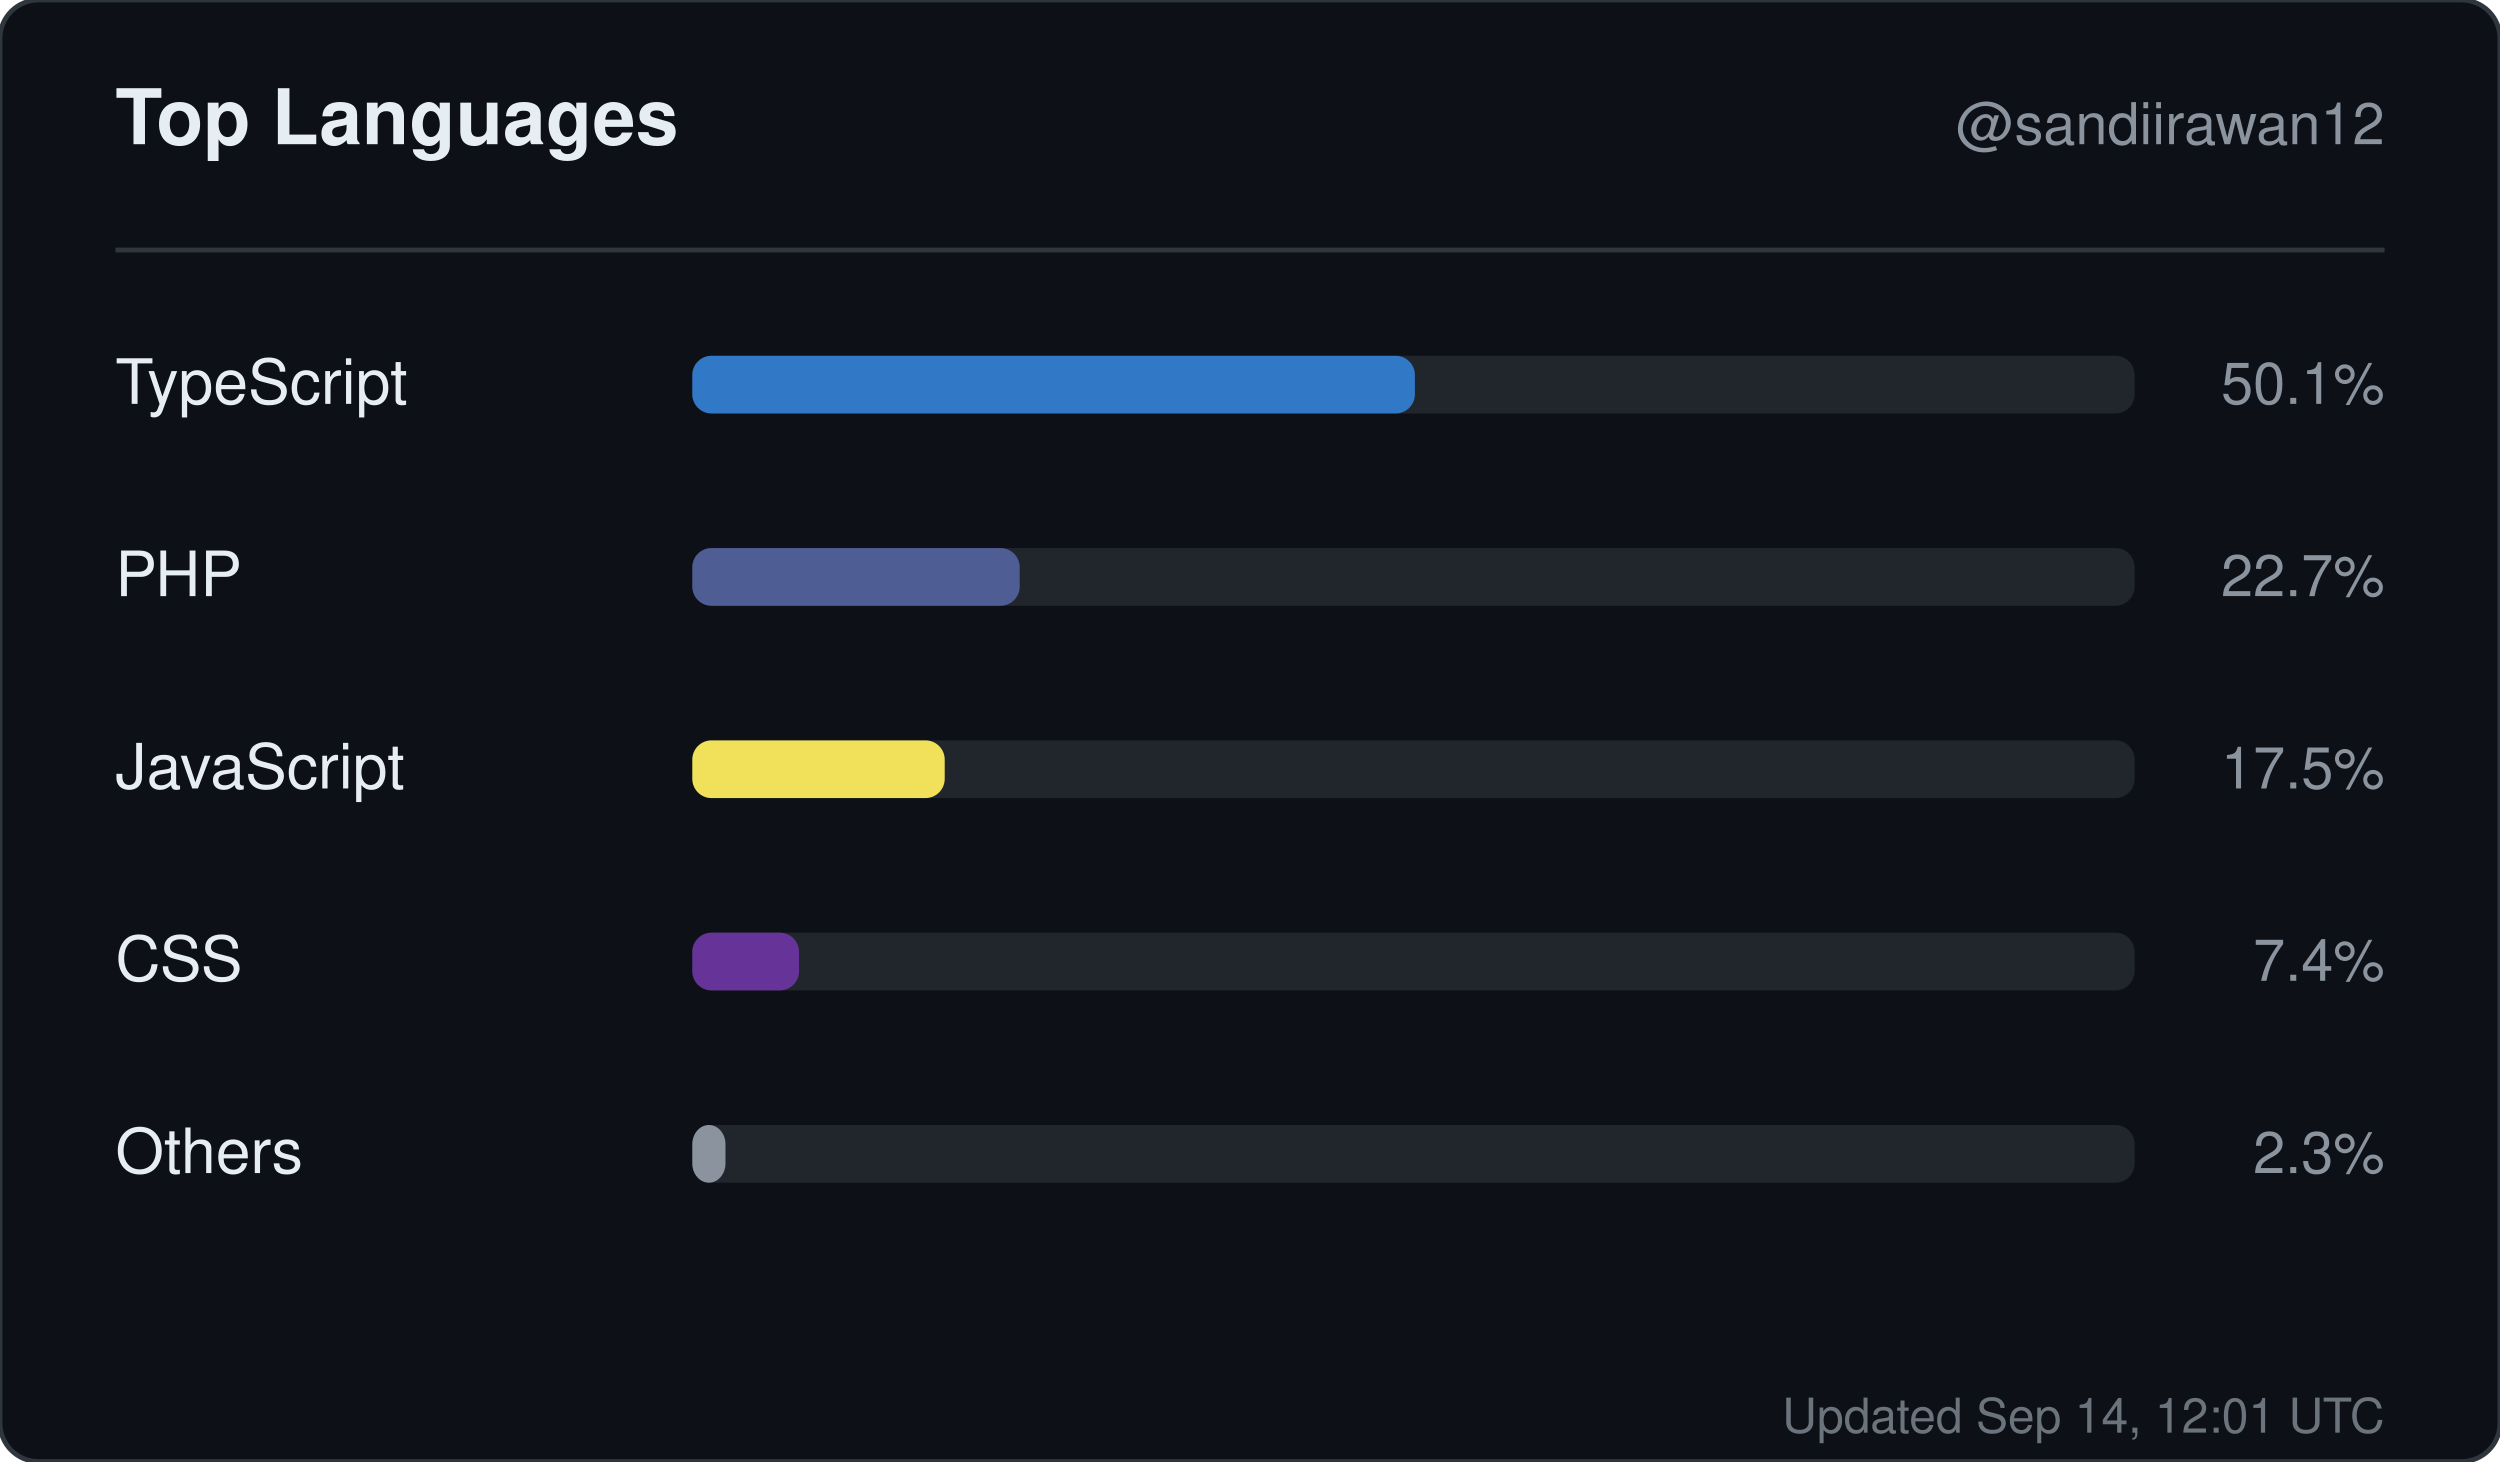
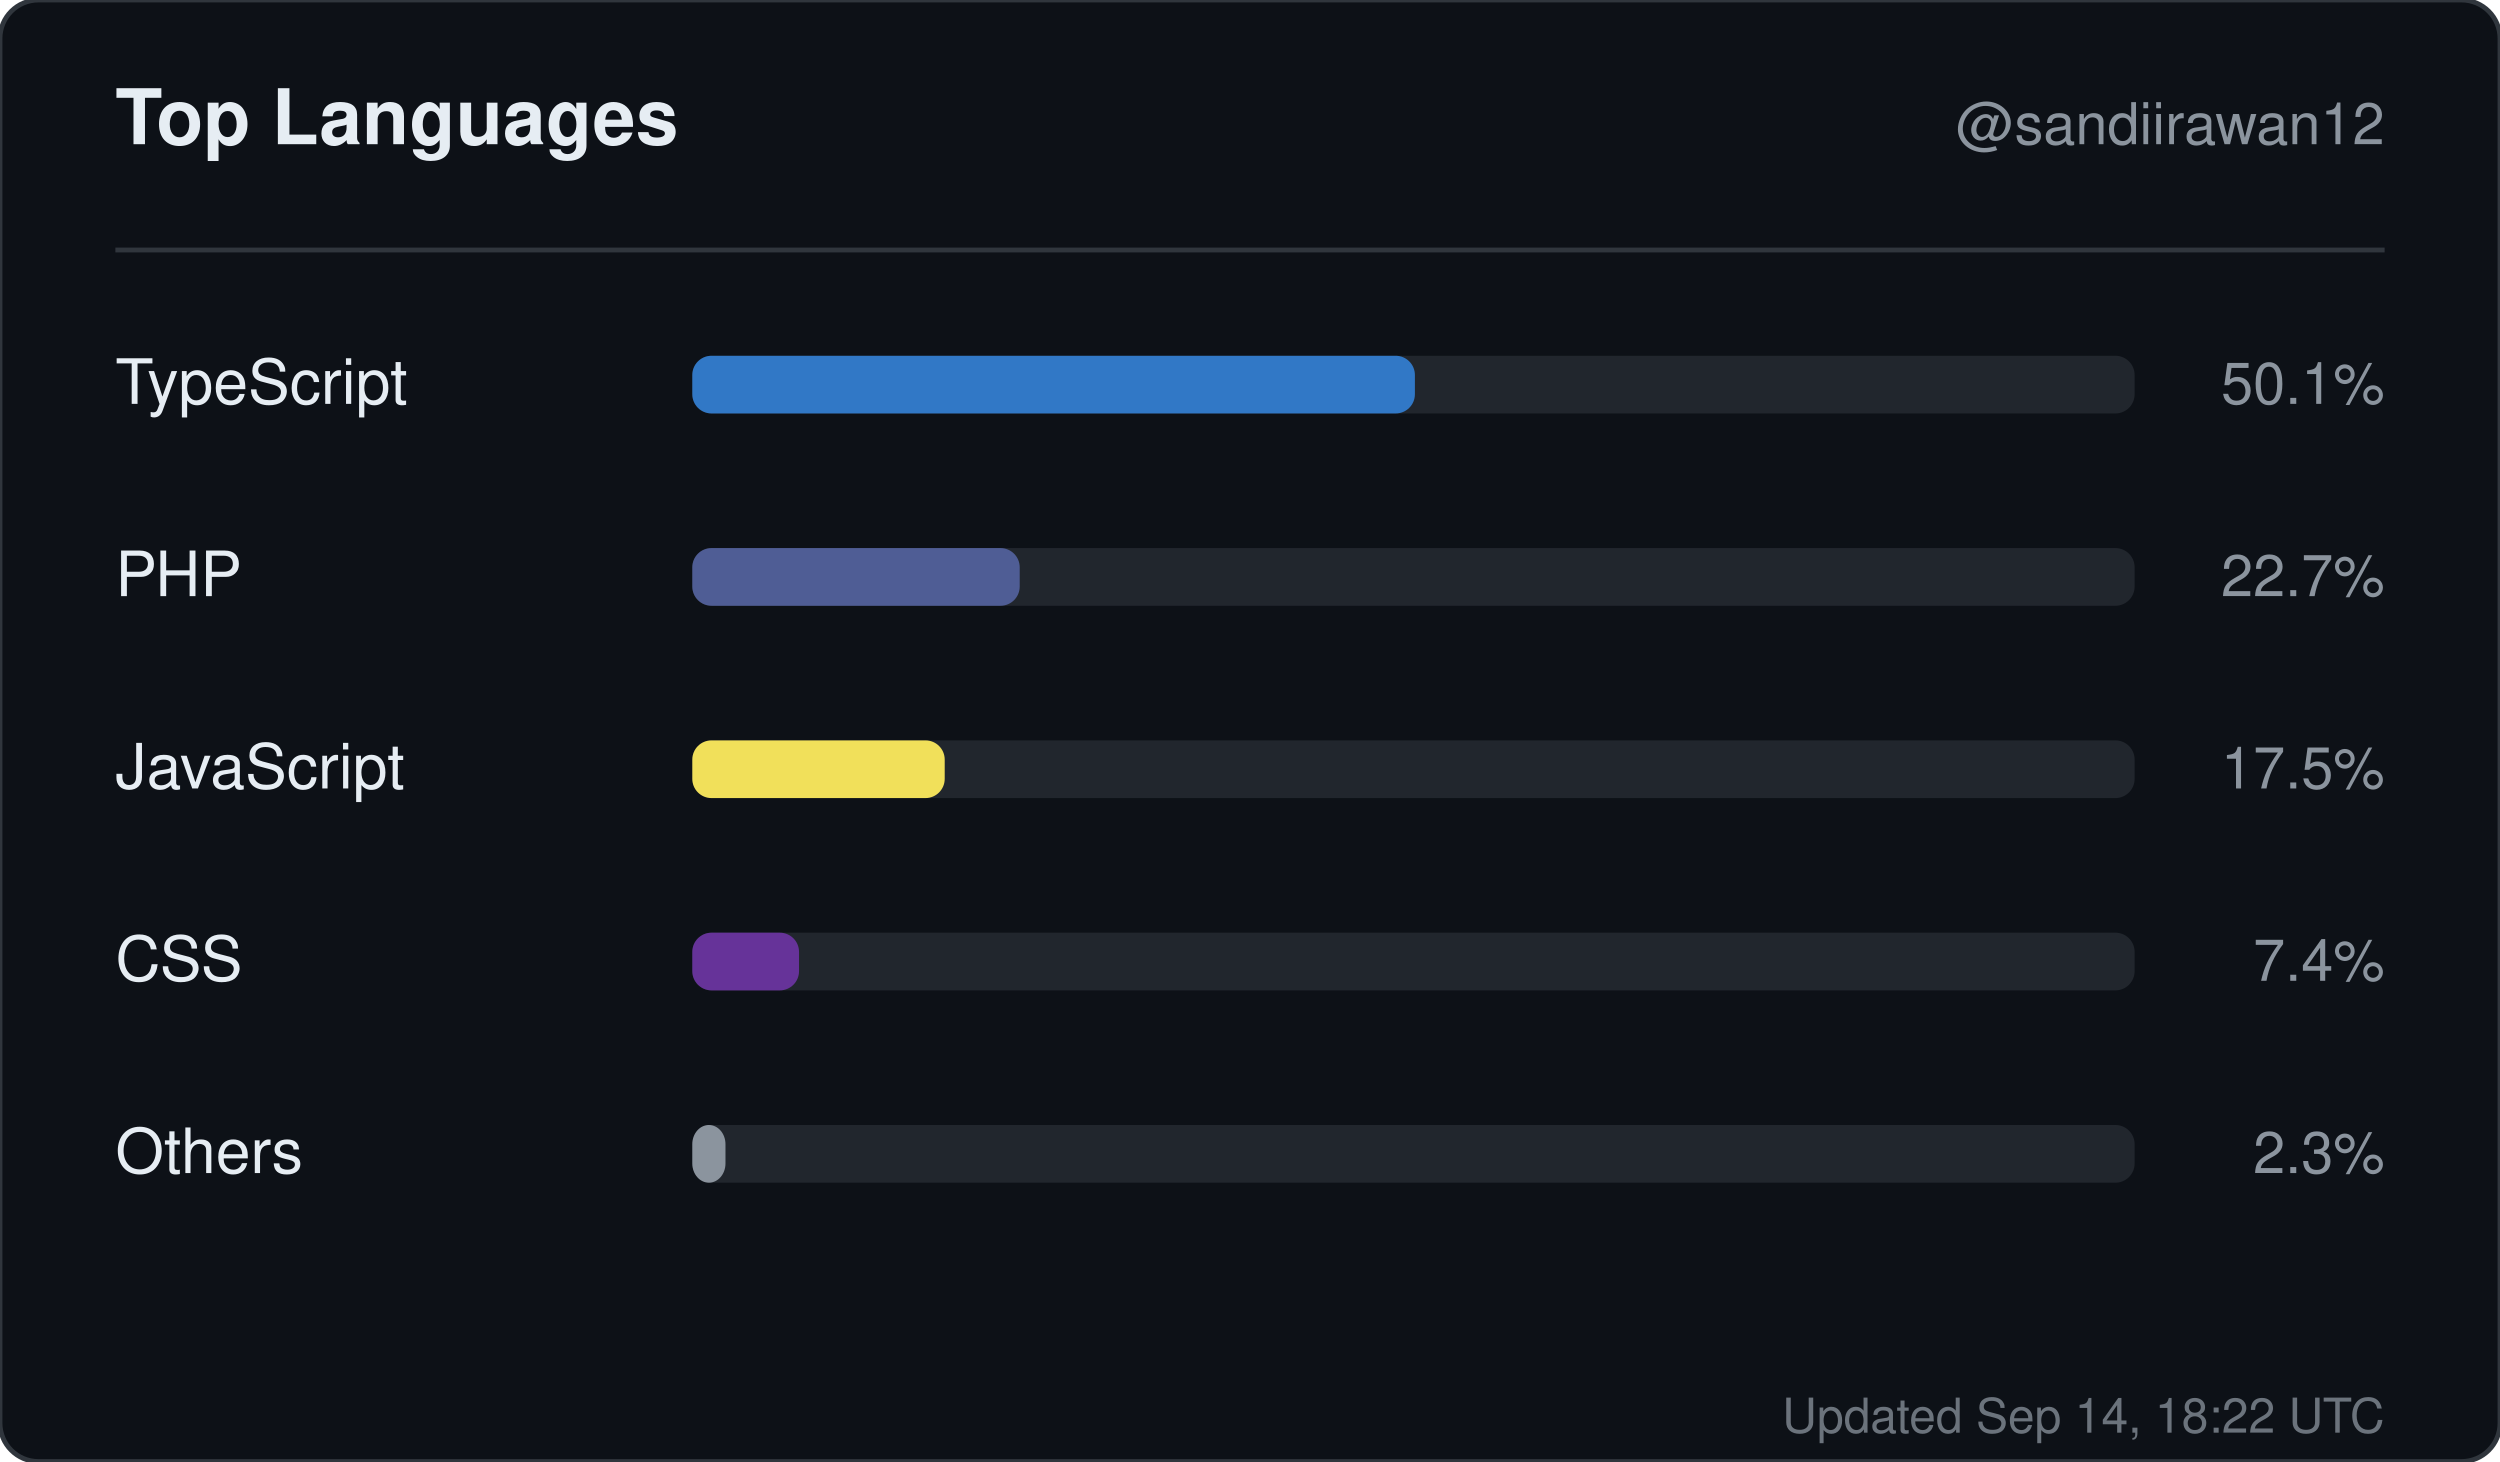
<svg xmlns="http://www.w3.org/2000/svg" width="520" height="304" viewBox="0 0 520 304" role="img" aria-label="Top languages for sandiirawan12">
  <rect width="520" height="304" rx="8" fill="#0d1117" stroke="#30363d" />
  <g font-family="-apple-system, BlinkMacSystemFont, Segoe UI, Helvetica, Arial, sans-serif">
    <text x="24" y="30" fill="#e6edf3" font-size="16" font-weight="700">Top Languages</text>
    <text x="496" y="30" fill="#8b949e" font-size="12" text-anchor="end">@sandiirawan12</text>
    <line x1="24" y1="52" x2="496" y2="52" stroke="#30363d" />
    <text x="24" y="84" fill="#e6edf3" font-size="13">TypeScript</text>
    <rect x="144" y="74" width="300" height="12" rx="4" fill="#21262d" />
    <rect x="144" y="74" width="150.3" height="12" rx="4" fill="#3178c6" />
    <text x="496" y="84" fill="#8b949e" font-size="12" text-anchor="end">50.1%</text>
    <text x="24" y="124" fill="#e6edf3" font-size="13">PHP</text>
    <rect x="144" y="114" width="300" height="12" rx="4" fill="#21262d" />
    <rect x="144" y="114" width="68.1" height="12" rx="4" fill="#4F5D95" />
    <text x="496" y="124" fill="#8b949e" font-size="12" text-anchor="end">22.7%</text>
    <text x="24" y="164" fill="#e6edf3" font-size="13">JavaScript</text>
    <rect x="144" y="154" width="300" height="12" rx="4" fill="#21262d" />
    <rect x="144" y="154" width="52.5" height="12" rx="4" fill="#f1e05a" />
    <text x="496" y="164" fill="#8b949e" font-size="12" text-anchor="end">17.5%</text>
    <text x="24" y="204" fill="#e6edf3" font-size="13">CSS</text>
    <rect x="144" y="194" width="300" height="12" rx="4" fill="#21262d" />
    <rect x="144" y="194" width="22.2" height="12" rx="4" fill="#663399" />
    <text x="496" y="204" fill="#8b949e" font-size="12" text-anchor="end">7.4%</text>
    <text x="24" y="244" fill="#e6edf3" font-size="13">Others</text>
    <rect x="144" y="234" width="300" height="12" rx="4" fill="#21262d" />
    <rect x="144" y="234" width="6.9" height="12" rx="4" fill="#8b949e" />
    <text x="496" y="244" fill="#8b949e" font-size="12" text-anchor="end">2.3%</text>
-     <text x="496" y="298" fill="#8b949e" font-size="10" text-anchor="end" opacity="0.75">Updated Sep 14, 12:01 UTC</text>
+     <text x="496" y="298" fill="#8b949e" font-size="10" text-anchor="end" opacity="0.75">Updated Sep 14, 18:22 UTC</text>
  </g>
</svg>
